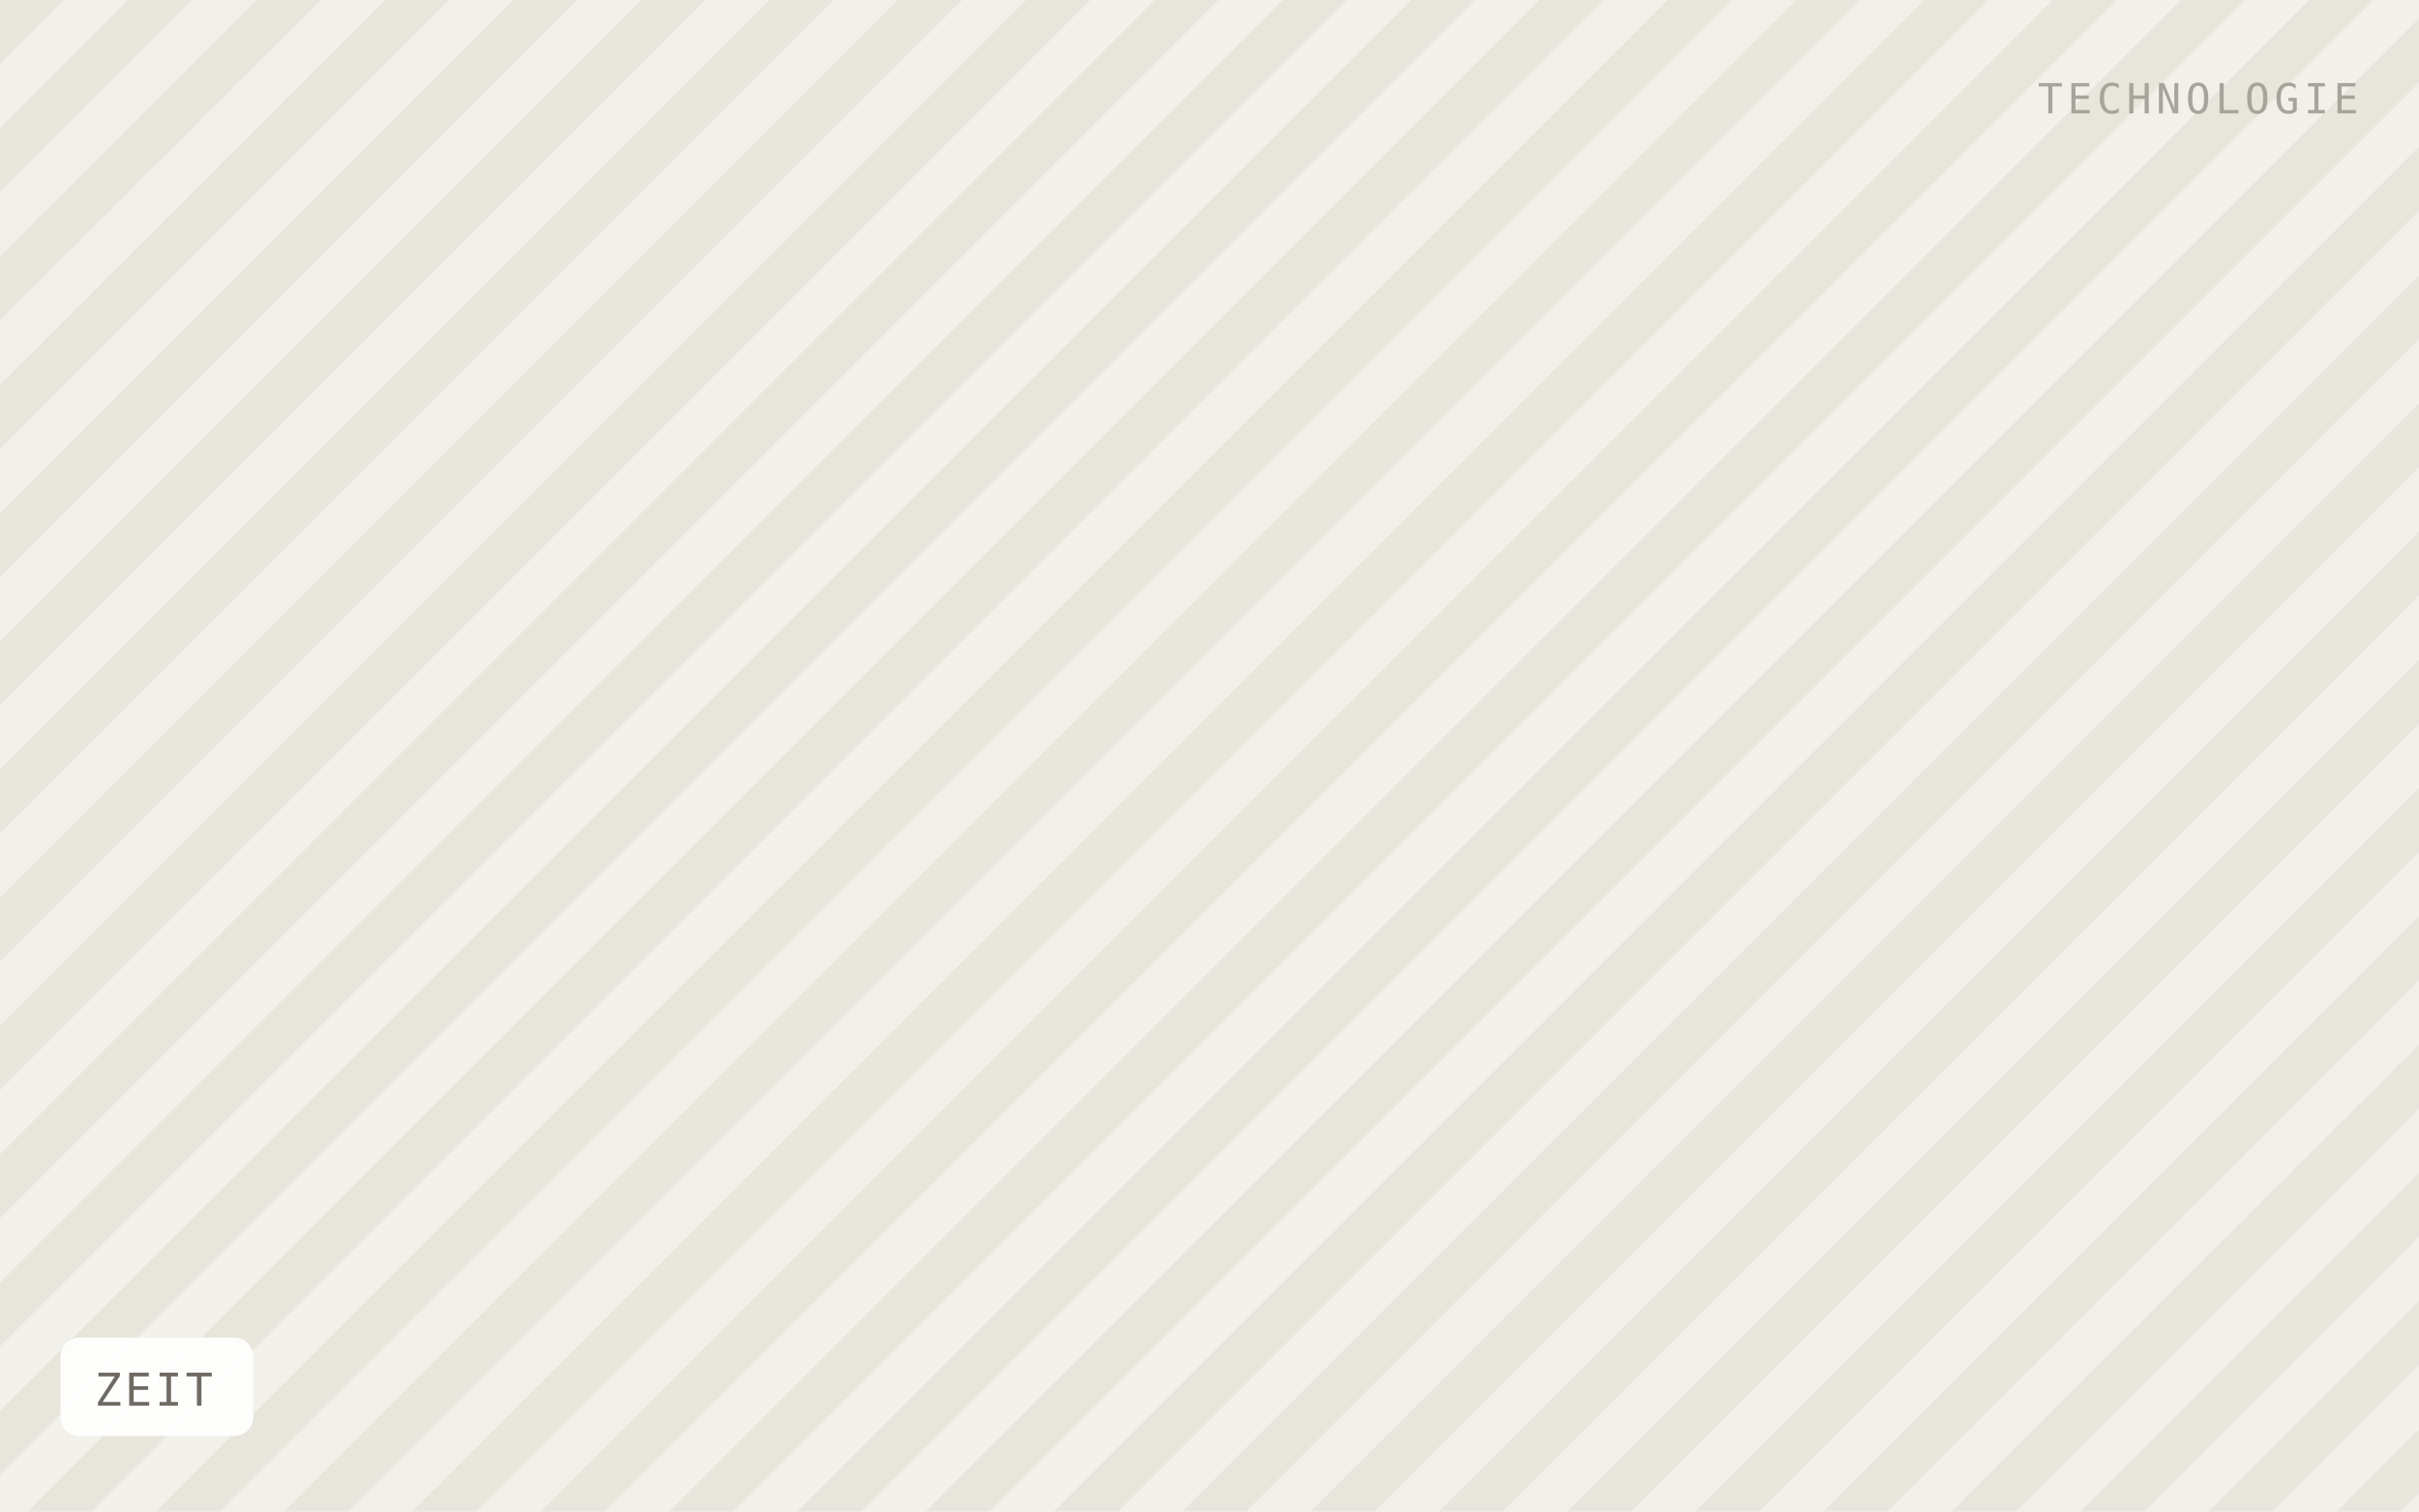
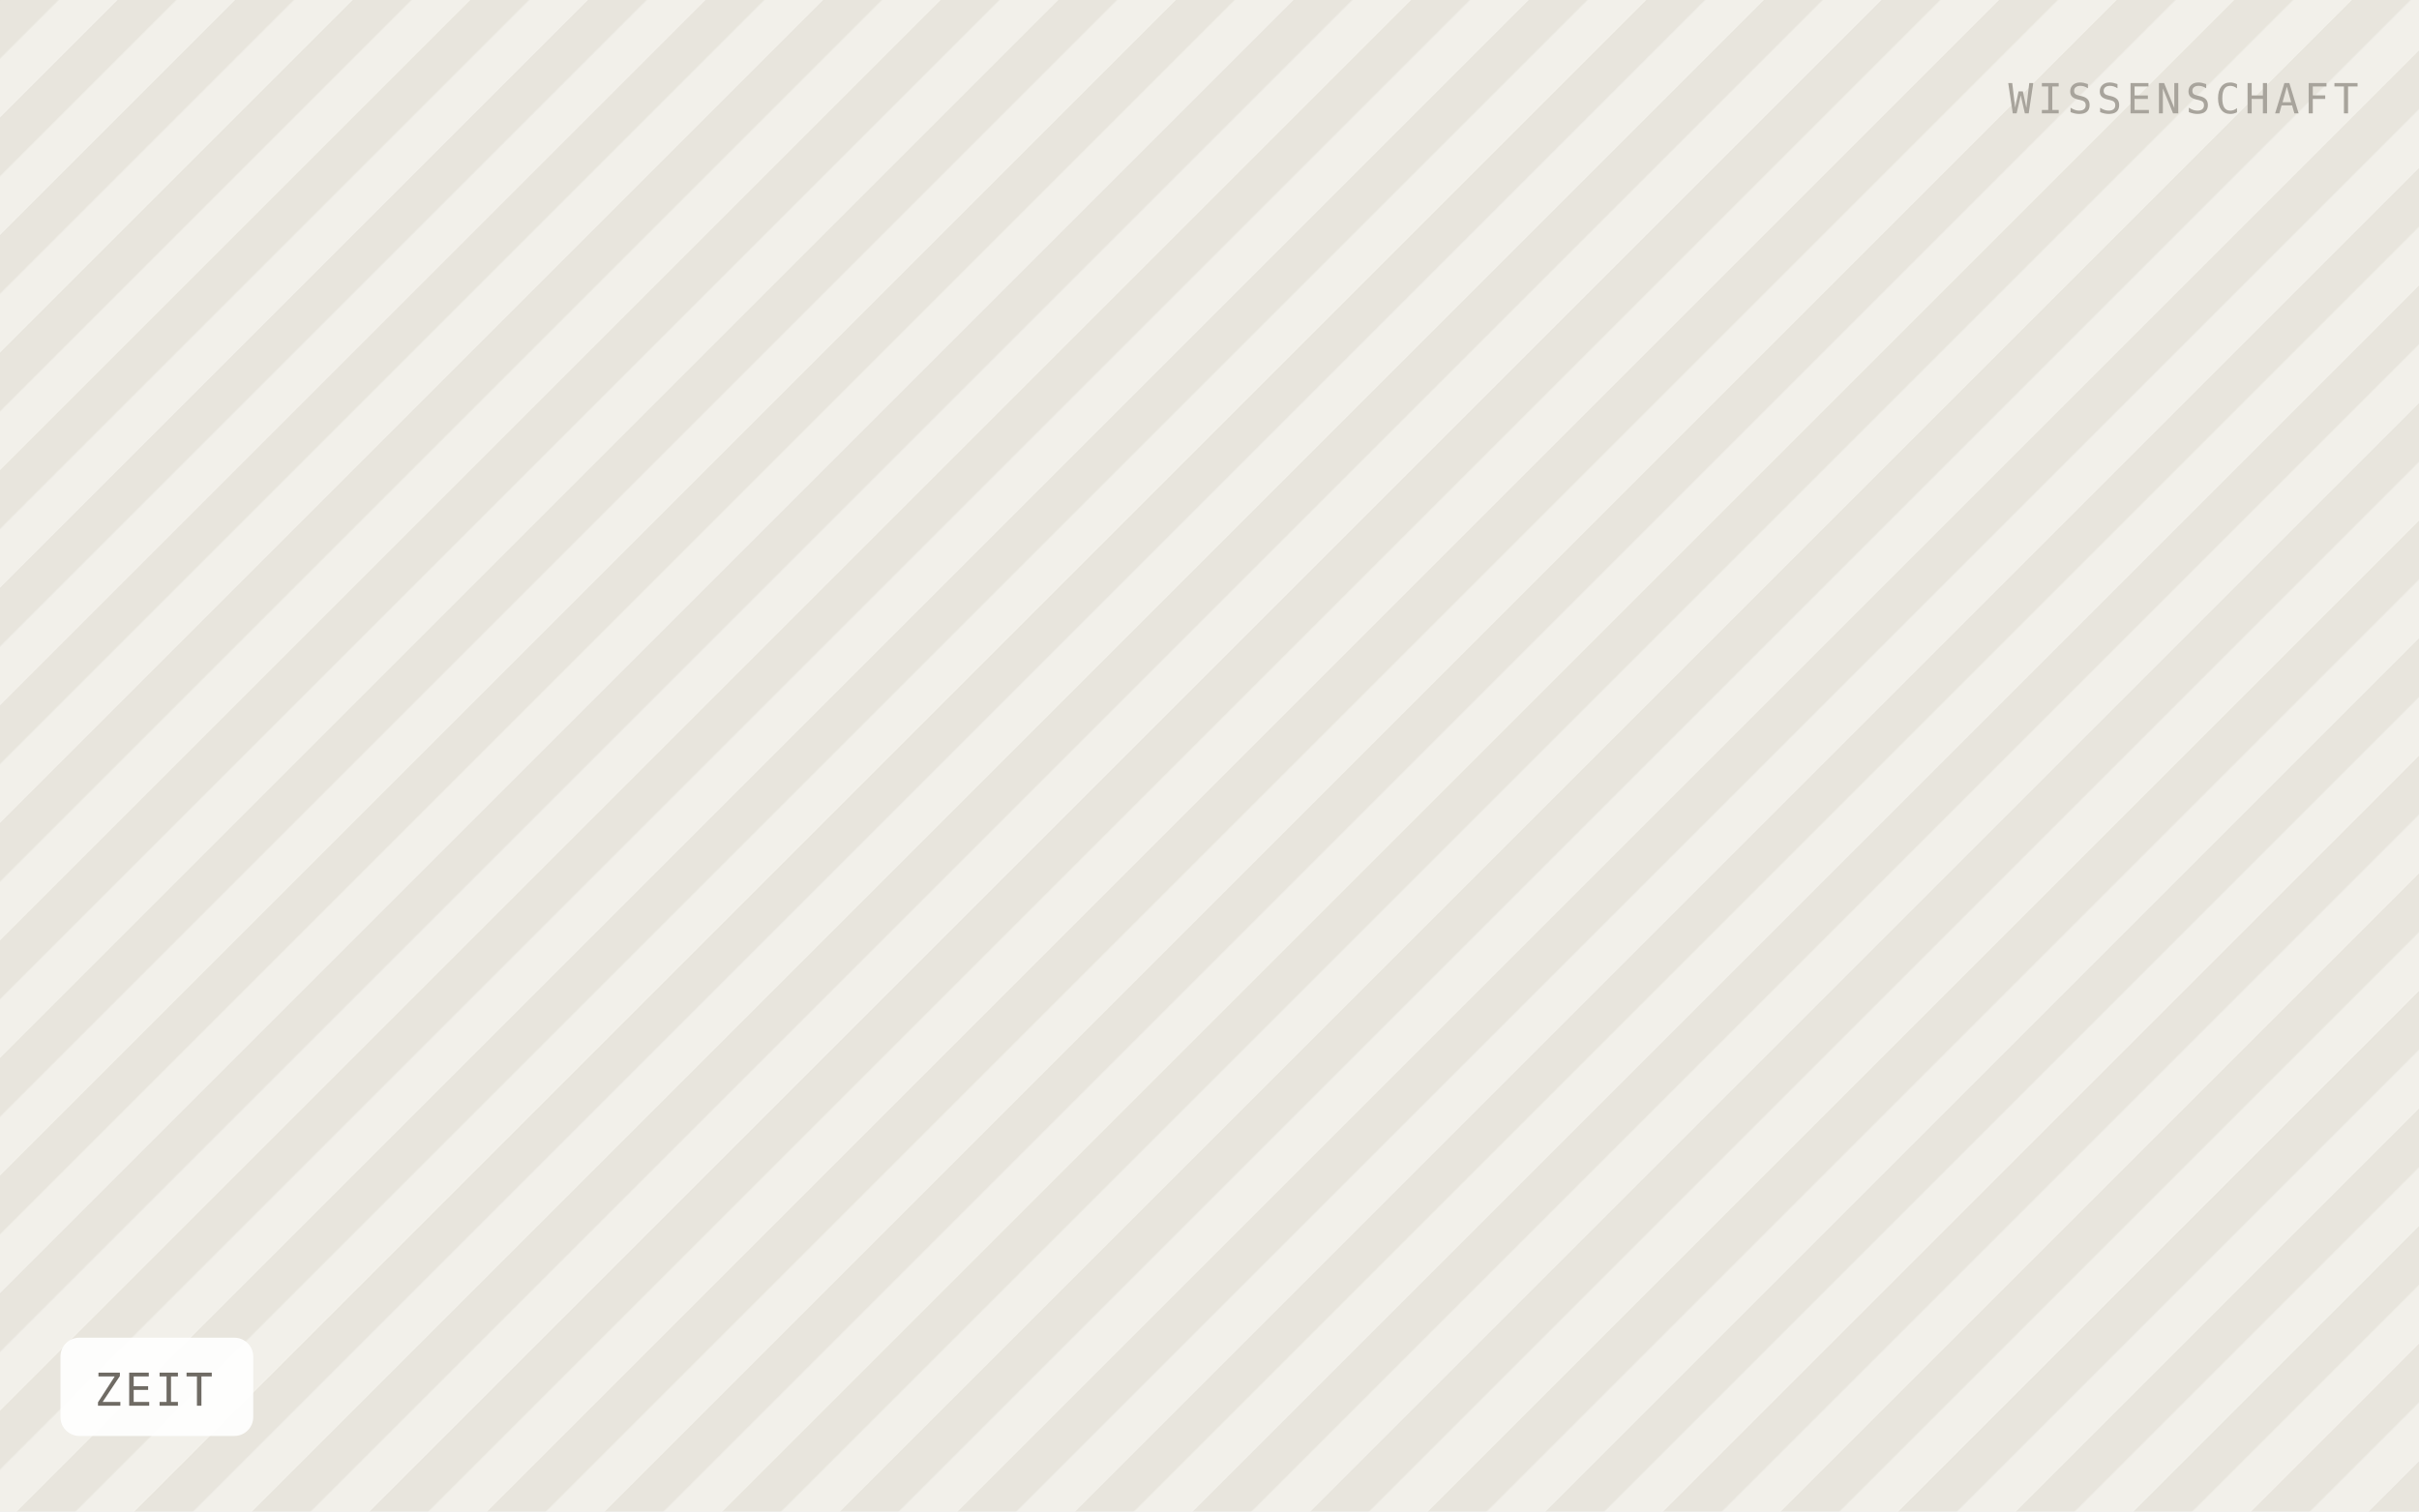
<svg xmlns="http://www.w3.org/2000/svg" viewBox="0 0 640 400" width="640" height="400" role="img" aria-label="ZEIT">
  <defs>
-     <pattern id="h" width="24" height="24" patternTransform="rotate(45)" patternUnits="userSpaceOnUse">
-       <rect width="24" height="24" fill="#f2f0ea" />
-       <rect width="12" height="24" fill="#e8e5dd" />
+     <pattern id="h" width="22" height="22" patternTransform="rotate(45)" patternUnits="userSpaceOnUse">
+       <rect width="22" height="22" fill="#f2f0ea" />
+       <rect width="11" height="22" fill="#e8e5dd" />
    </pattern>
  </defs>
  <rect width="640" height="400" fill="url(#h)" />
  <rect x="16" y="354" width="51" height="26" rx="5" fill="#ffffff" fill-opacity="0.92" />
  <text x="25" y="372" font-family="IBM Plex Mono, Menlo, monospace" font-size="12" letter-spacing="0.8" fill="#6f6b64">ZEIT</text>
-   <text x="624" y="30" text-anchor="end" font-family="IBM Plex Mono, Menlo, monospace" font-size="11" letter-spacing="1.2" fill="#a8a49c">TECHNOLOGIE</text>
+   <text x="624" y="30" text-anchor="end" font-family="IBM Plex Mono, Menlo, monospace" font-size="11" letter-spacing="1.2" fill="#a8a49c">WISSENSCHAFT</text>
</svg>
